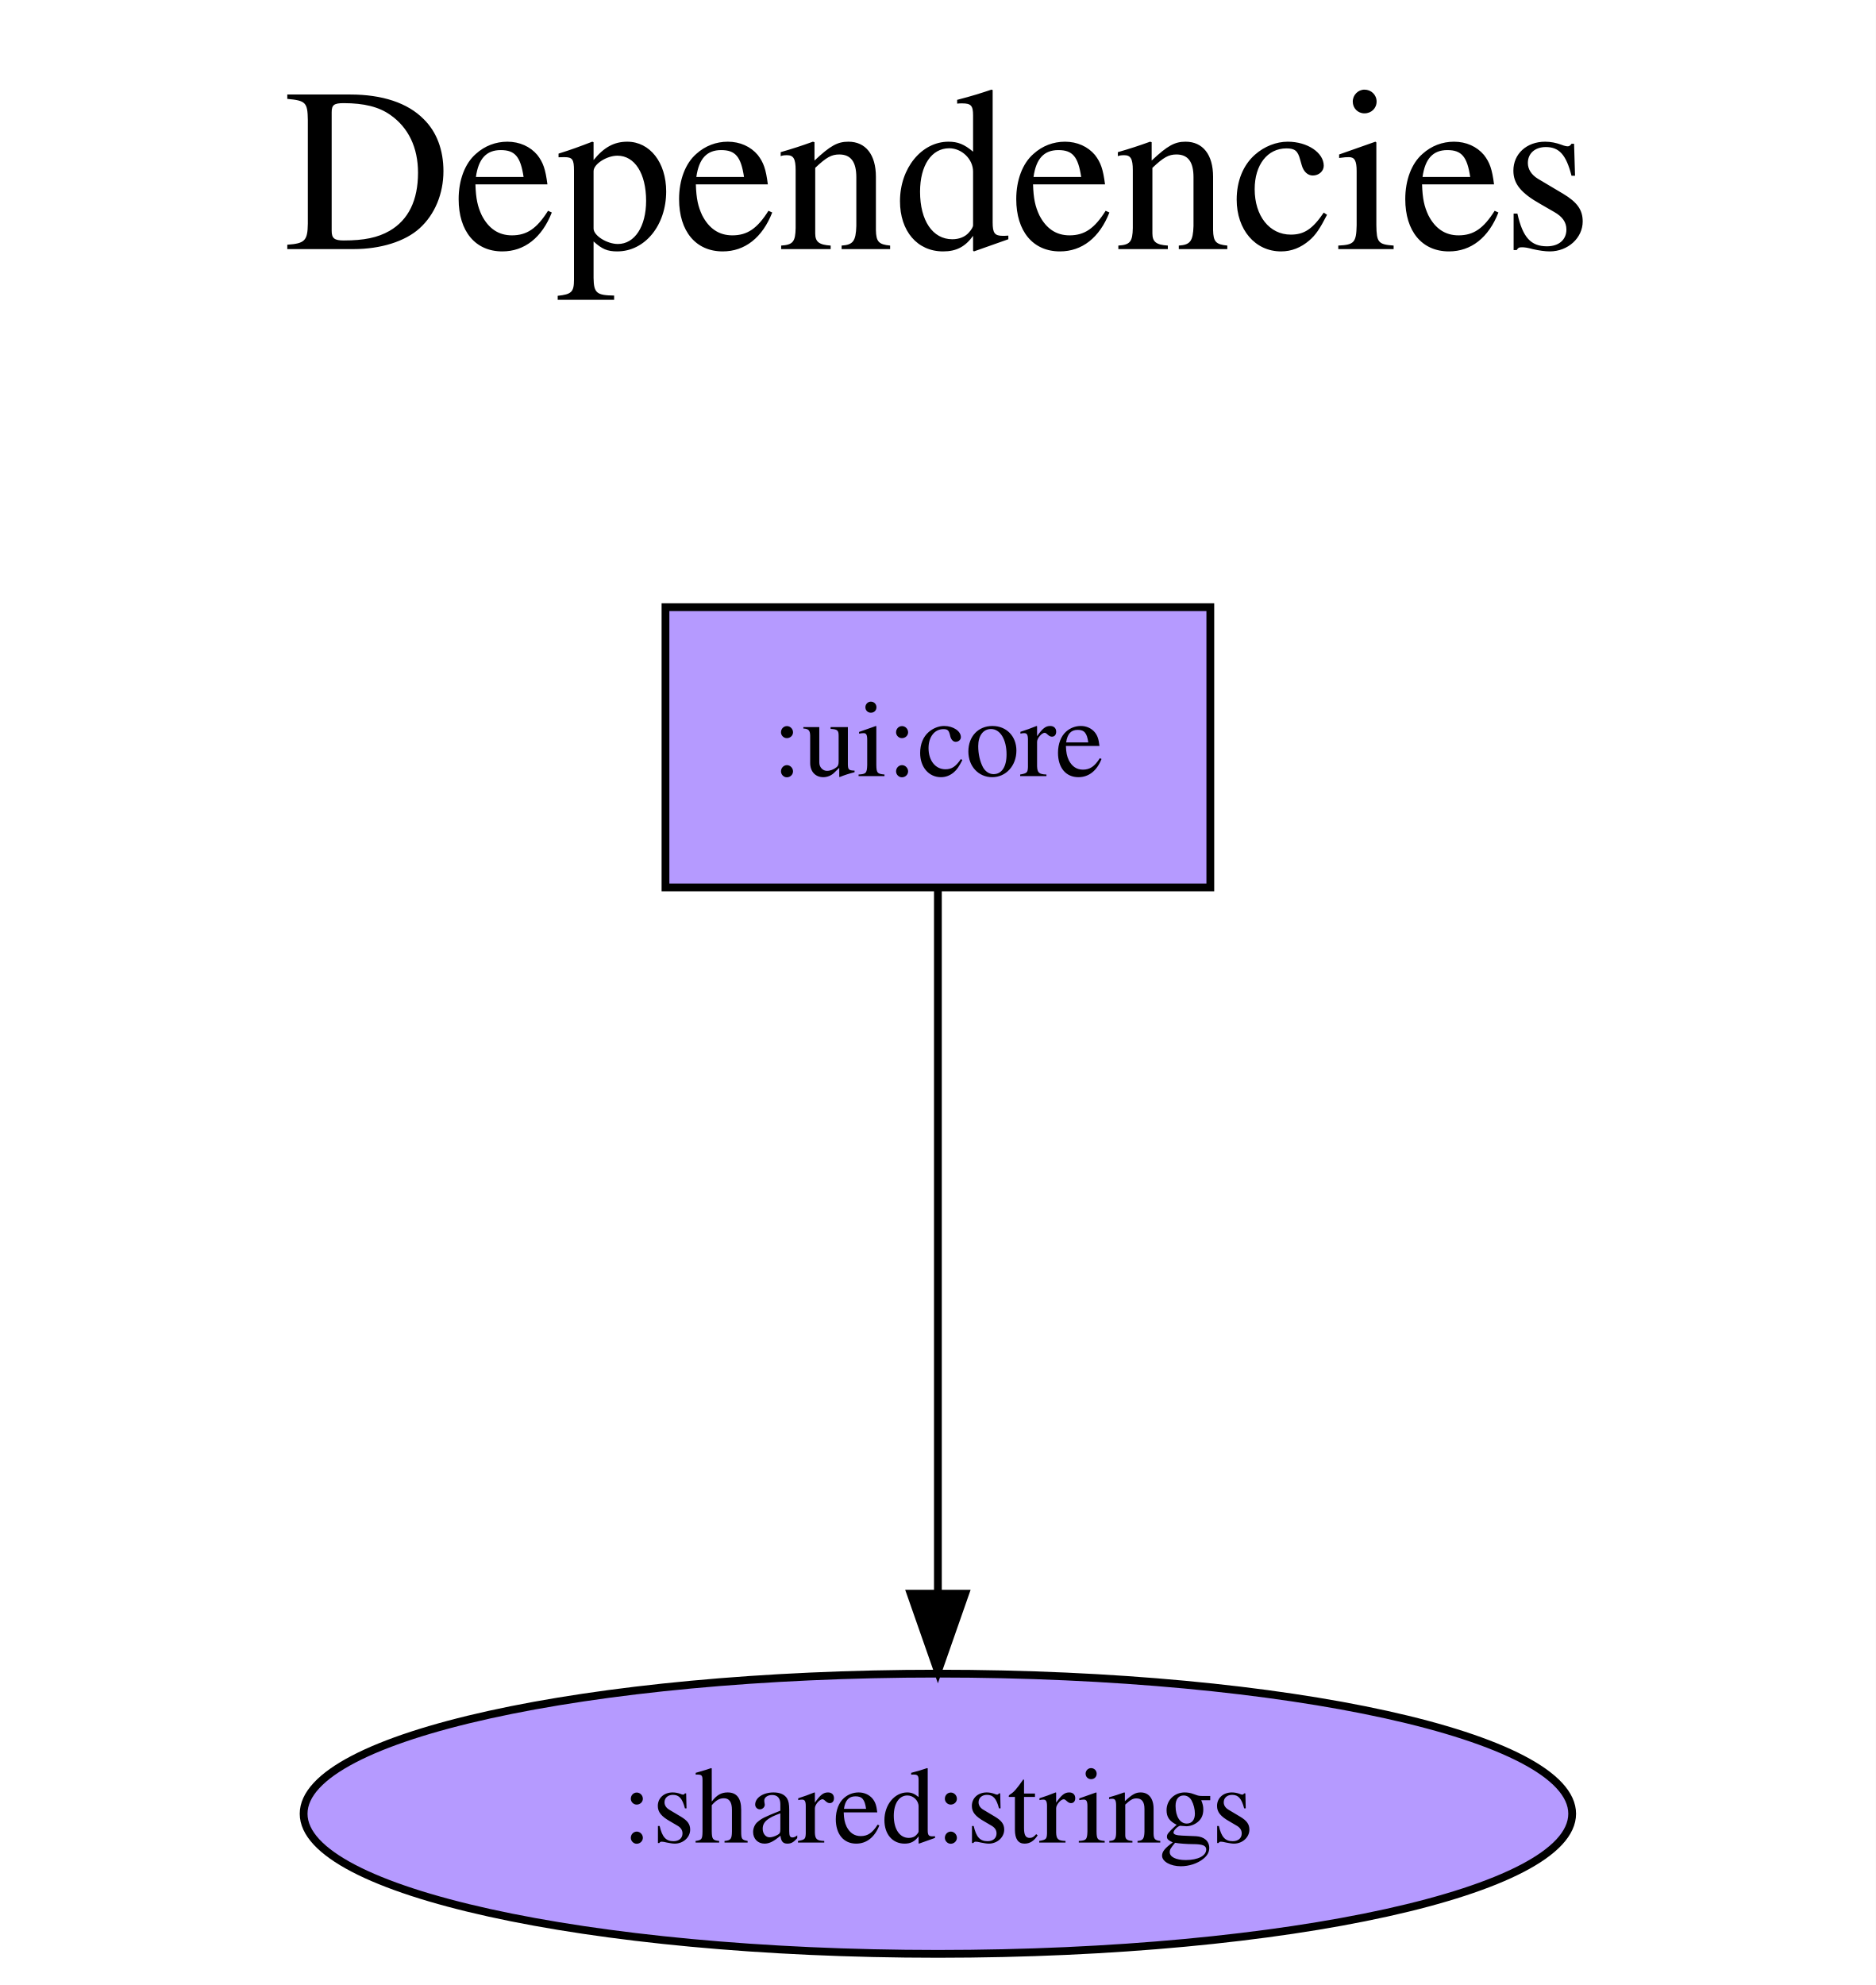
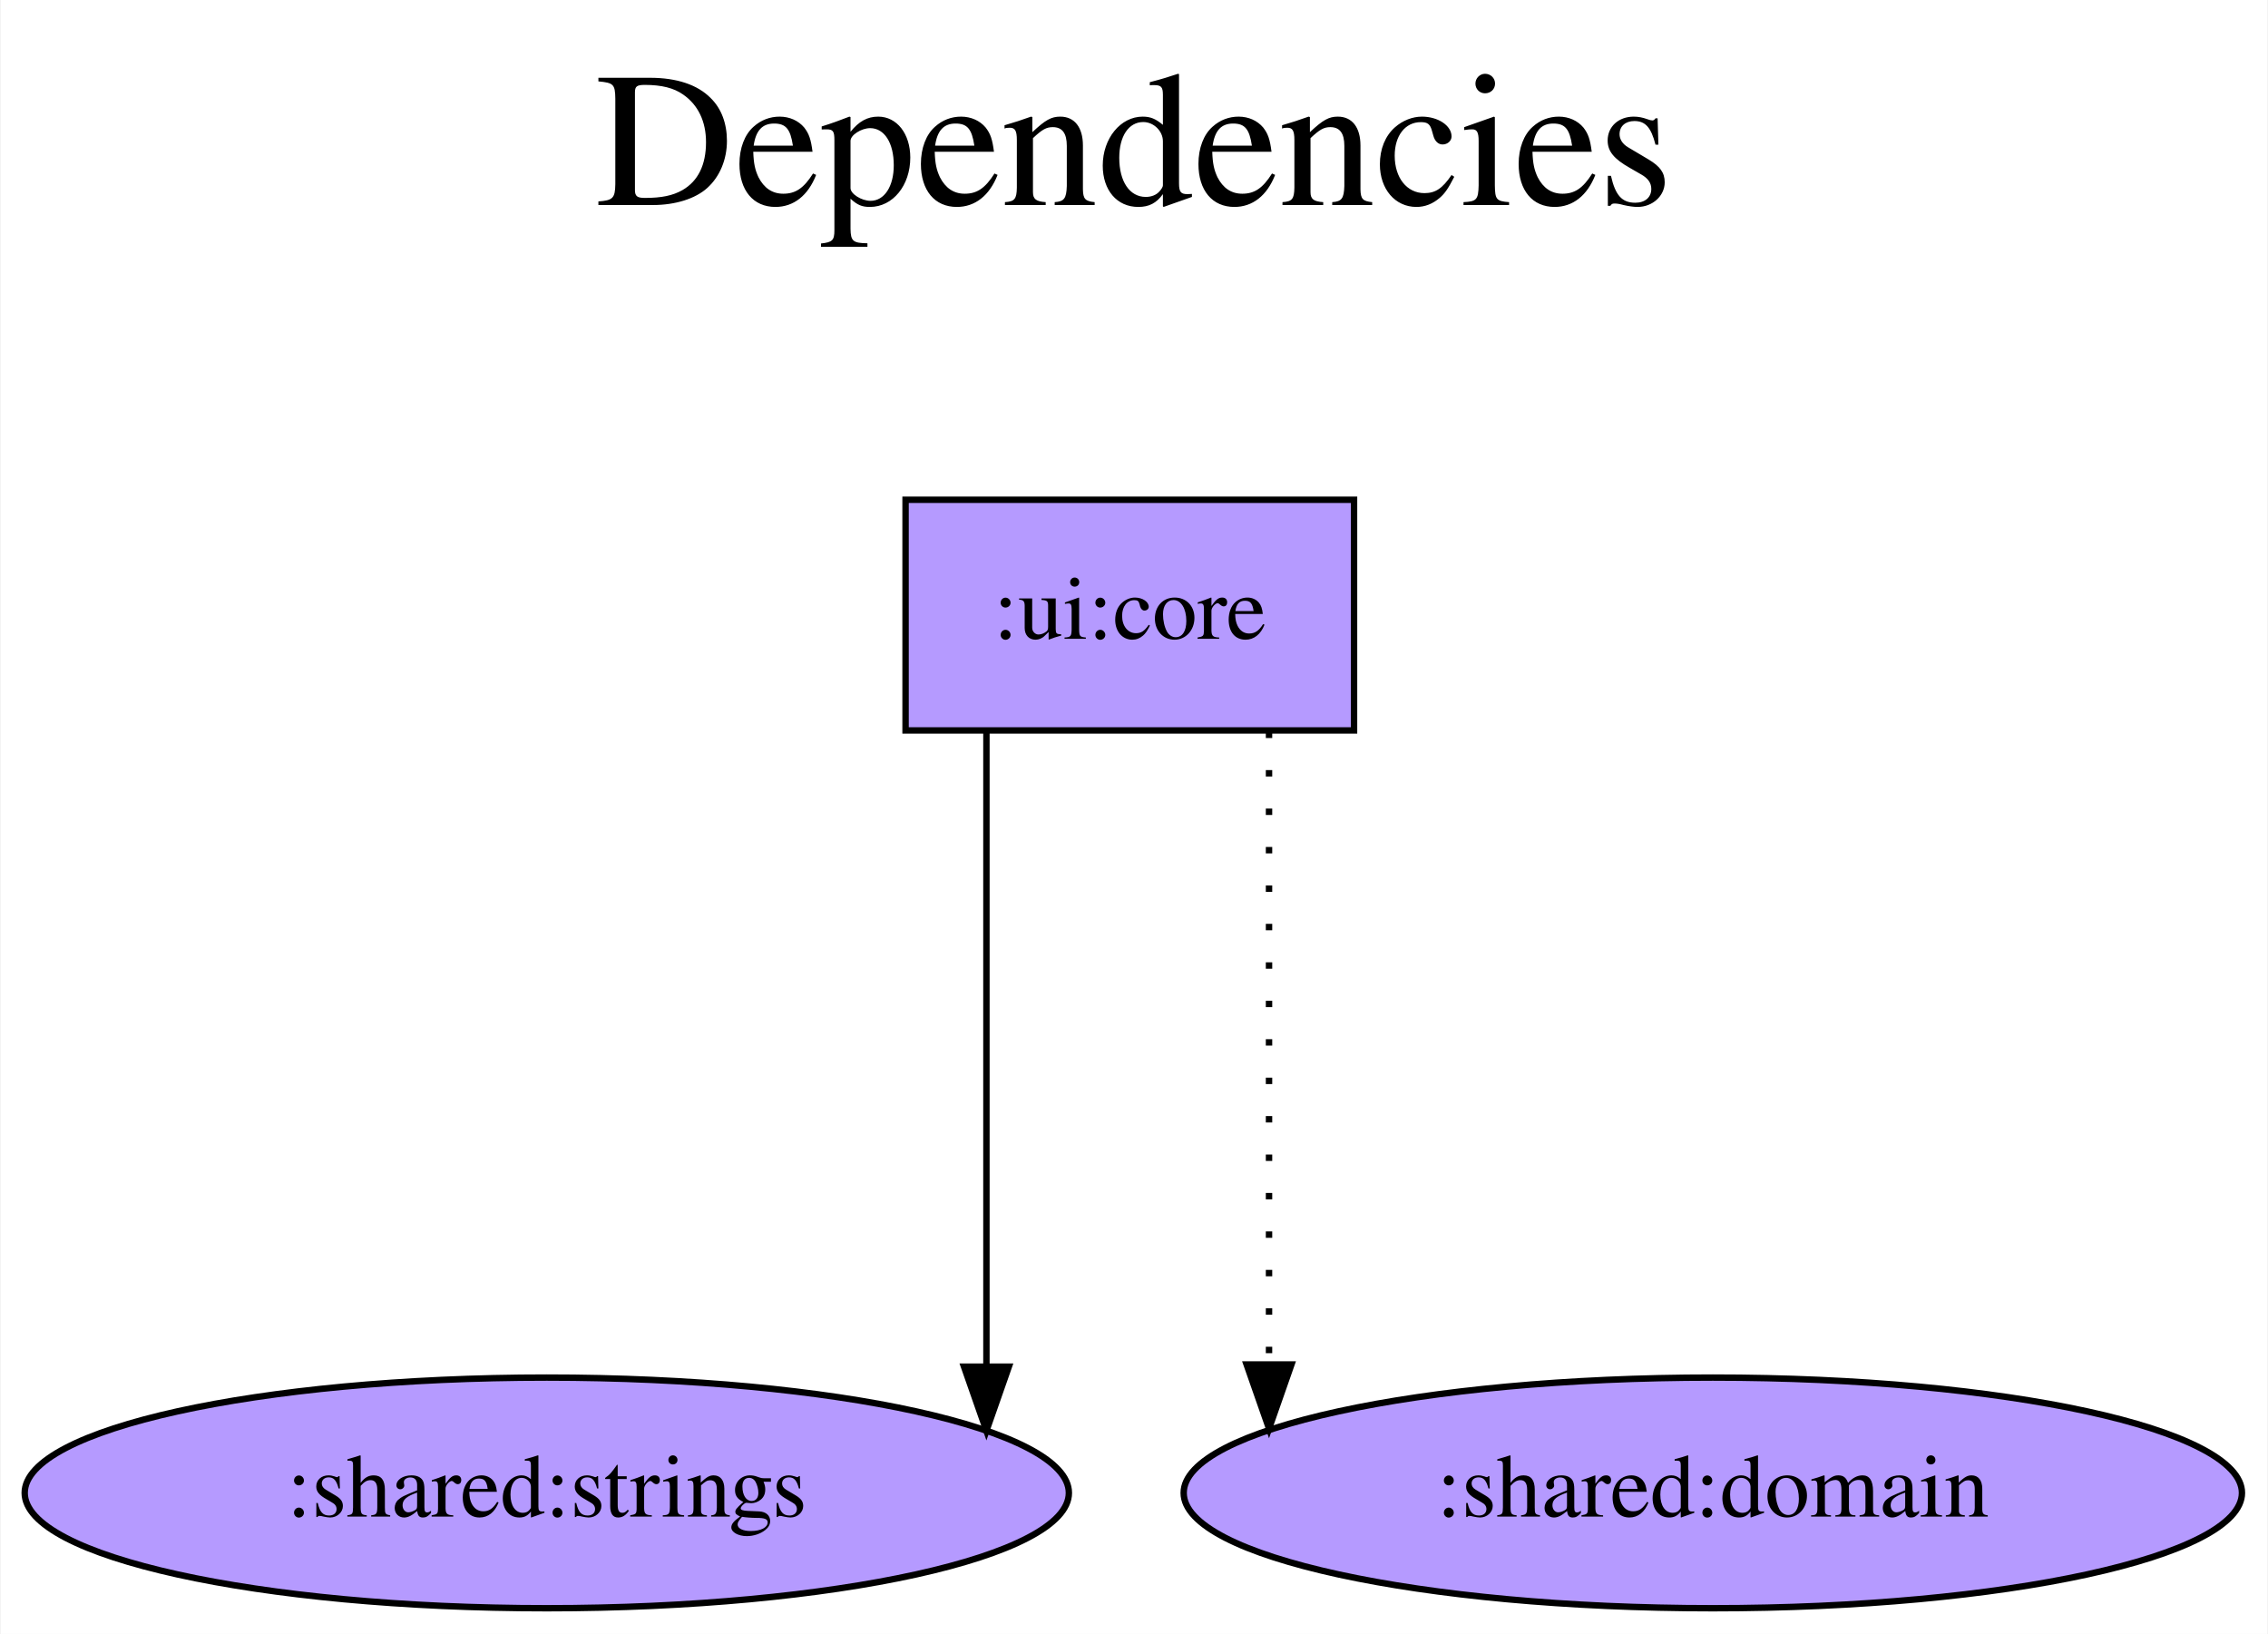
- <svg xmlns="http://www.w3.org/2000/svg" width="241pt" height="255pt" viewBox="0.00 0.00 241.00 255.00">
+ <svg xmlns="http://www.w3.org/2000/svg" width="354pt" height="255pt" viewBox="0.00 0.00 353.79 255.00">
  <g id="graph0" class="graph" transform="scale(1 1) rotate(0) translate(4 251)">
-     <polygon fill="white" stroke="transparent" points="-4,4 -4,-251 237,-251 237,4 -4,4" />
-     <text text-anchor="middle" x="116.5" y="-219" font-family="Times,serif" font-size="30.00">Dependencies</text>
-     <text text-anchor="middle" x="116.5" y="-186" font-family="Times,serif" font-size="30.00"> </text>
+     <polygon fill="white" stroke="transparent" points="-4,4 -4,-251 349.79,-251 349.79,4 -4,4" />
+     <text text-anchor="middle" x="172.89" y="-219" font-family="Times,serif" font-size="30.00">Dependencies</text>
+     <text text-anchor="middle" x="172.89" y="-186" font-family="Times,serif" font-size="30.00"> </text>
    <g id="node1" class="node">
-       <polygon fill="#b59aff" stroke="black" points="151.5,-173 81.5,-173 81.5,-137 151.5,-137 151.5,-173" />
-       <text text-anchor="middle" x="116.5" y="-151.3" font-family="Times,serif" font-size="14.00">:ui:core</text>
+       <polygon fill="#b59aff" stroke="black" points="207.24,-173 137.24,-173 137.24,-137 207.24,-137 207.24,-173" />
+       <text text-anchor="middle" x="172.24" y="-151.3" font-family="Times,serif" font-size="14.00">:ui:core</text>
    </g>
    <g id="node2" class="node">
-       <ellipse fill="#b59aff" stroke="black" cx="116.5" cy="-18" rx="81.49" ry="18" />
-       <text text-anchor="middle" x="116.5" y="-14.3" font-family="Times,serif" font-size="14.00">:shared:strings</text>
+       <ellipse fill="#b59aff" stroke="black" cx="81.24" cy="-18" rx="81.49" ry="18" />
+       <text text-anchor="middle" x="81.24" y="-14.3" font-family="Times,serif" font-size="14.00">:shared:strings</text>
    </g>
    <g id="edge1" class="edge">
-       <path fill="none" stroke="black" d="M116.5,-136.81C116.5,-136.81 116.5,-46.27 116.5,-46.27" />
-       <polygon fill="black" stroke="black" points="120,-46.27 116.5,-36.27 113,-46.27 120,-46.27" />
+       <path fill="none" stroke="black" d="M149.86,-136.81C149.86,-136.81 149.86,-37.7 149.86,-37.7" />
+       <polygon fill="black" stroke="black" points="153.36,-37.7 149.86,-27.7 146.36,-37.7 153.36,-37.7" />
+     </g>
+     <g id="node3" class="node">
+       <ellipse fill="#b59aff" stroke="black" cx="263.24" cy="-18" rx="82.59" ry="18" />
+       <text text-anchor="middle" x="263.24" y="-14.3" font-family="Times,serif" font-size="14.00">:shared:domain</text>
+     </g>
+     <g id="edge2" class="edge">
+       <path fill="none" stroke="black" stroke-dasharray="1,5" d="M193.97,-136.81C193.97,-136.81 193.97,-38.04 193.97,-38.04" />
+       <polygon fill="black" stroke="black" points="197.47,-38.04 193.97,-28.04 190.47,-38.04 197.47,-38.04" />
    </g>
  </g>
</svg>
